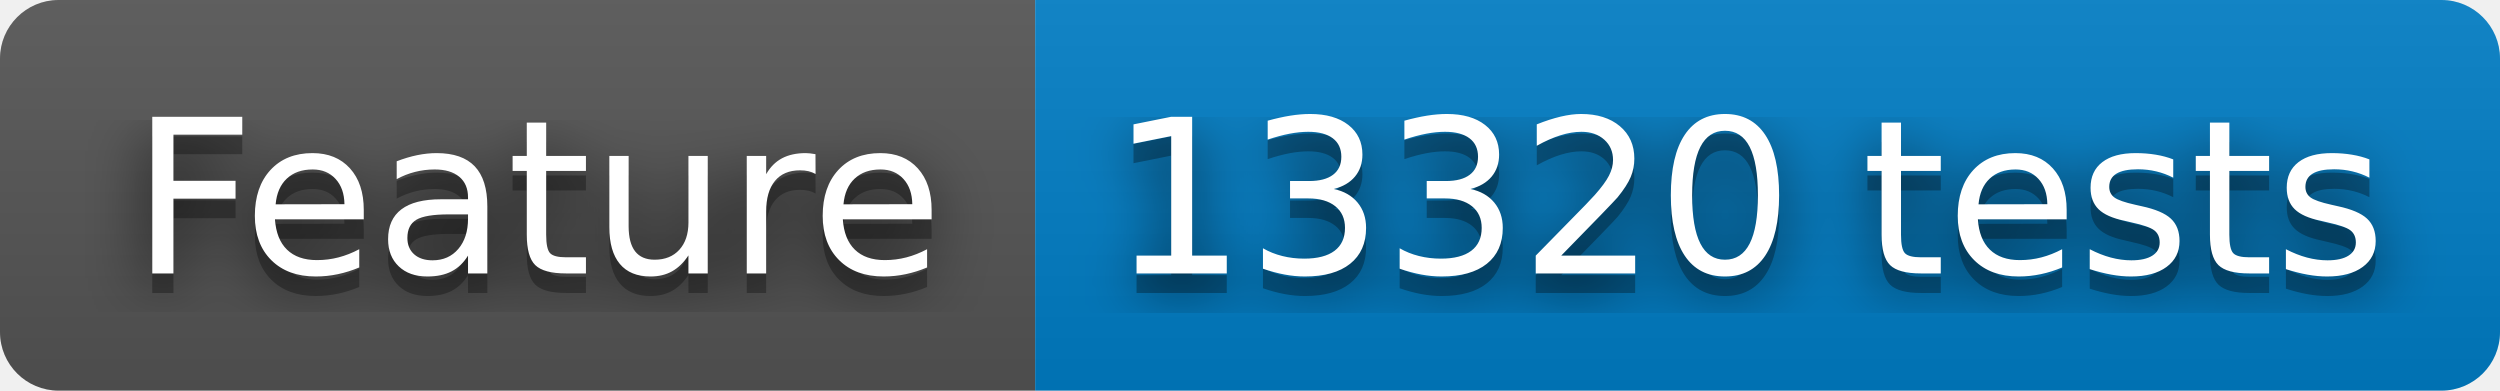
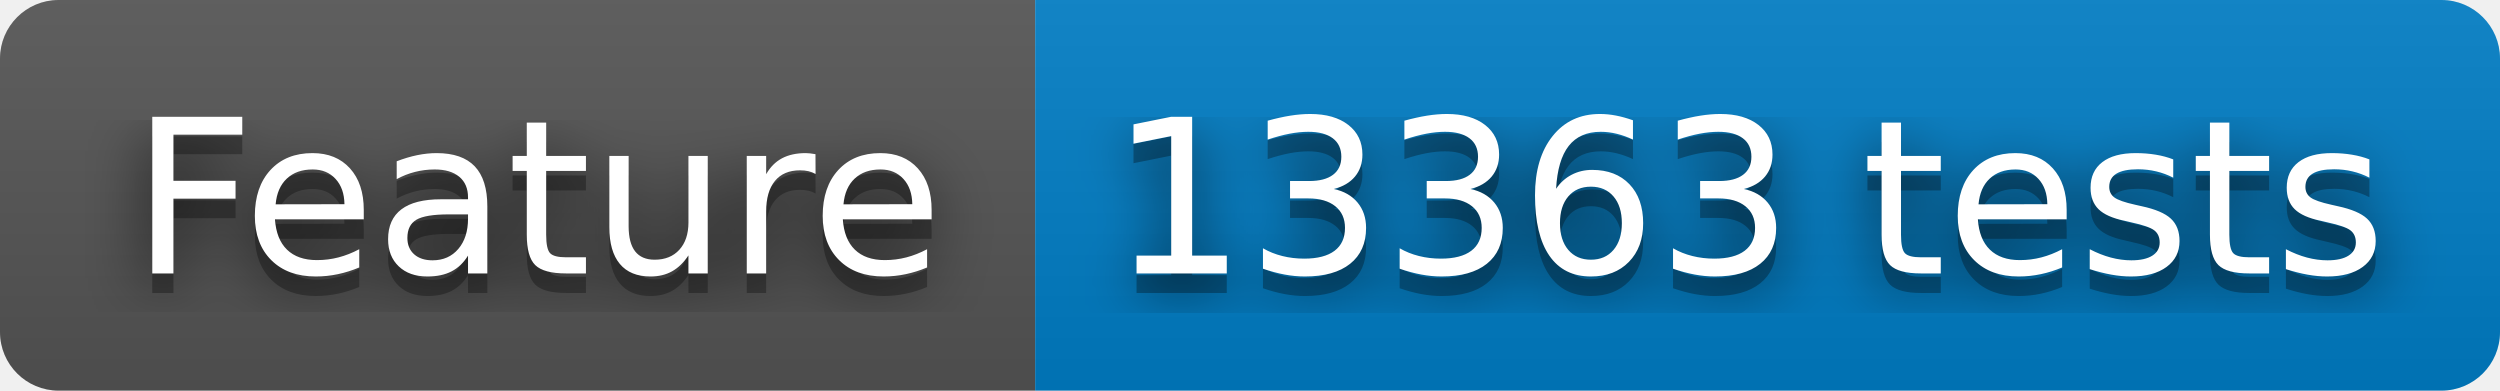
- <svg xmlns="http://www.w3.org/2000/svg" width="128" height="20" role="img" aria-label="Feature: 13320 tests">
+ <svg xmlns="http://www.w3.org/2000/svg" width="128" height="20" role="img" aria-label="Feature: 13363 tests">
  <filter id="blur">
    <feGaussianBlur stdDeviation="16" />
  </filter>
  <linearGradient id="s" x2="0" y2="100%">
    <stop offset="0" stop-color="#bbb" stop-opacity=".1" />
    <stop offset="1" stop-opacity=".1" />
  </linearGradient>
  <clipPath id="r">
    <rect width="128" height="20" rx="3" />
  </clipPath>
  <g clip-path="url(#r)">
    <rect width="53" height="20" fill="#555" />
    <rect x="53" width="75" height="20" fill="#007ec6" />
    <rect width="128" height="20" fill="url(#s)" />
  </g>
  <g fill="#fff" text-anchor="middle" font-family="Verdana,Geneva,DejaVu Sans,sans-serif" text-rendering="geometricPrecision" font-size="110">
    <g transform="scale(.1)">
      <g aria-hidden="true" fill="#010101">
        <text x="275" y="150" fill-opacity=".8" filter="url(#blur)" textLength="430">Feature</text>
        <text x="275" y="150" fill-opacity=".3" textLength="430">Feature</text>
      </g>
      <text x="275" y="140" textLength="430">Feature</text>
    </g>
    <g transform="scale(.1)">
      <g aria-hidden="true" fill="#010101">
-         <text x="895" y="150" fill-opacity=".8" filter="url(#blur)" textLength="650">13320 tests</text>
-         <text x="895" y="150" fill-opacity=".3" textLength="650">13320 tests</text>
+         <text x="895" y="150" fill-opacity=".8" filter="url(#blur)" textLength="650">13363 tests</text>
+         <text x="895" y="150" fill-opacity=".3" textLength="650">13363 tests</text>
      </g>
-       <text x="895" y="140" textLength="650">13320 tests</text>
+       <text x="895" y="140" textLength="650">13363 tests</text>
    </g>
  </g>
</svg>
